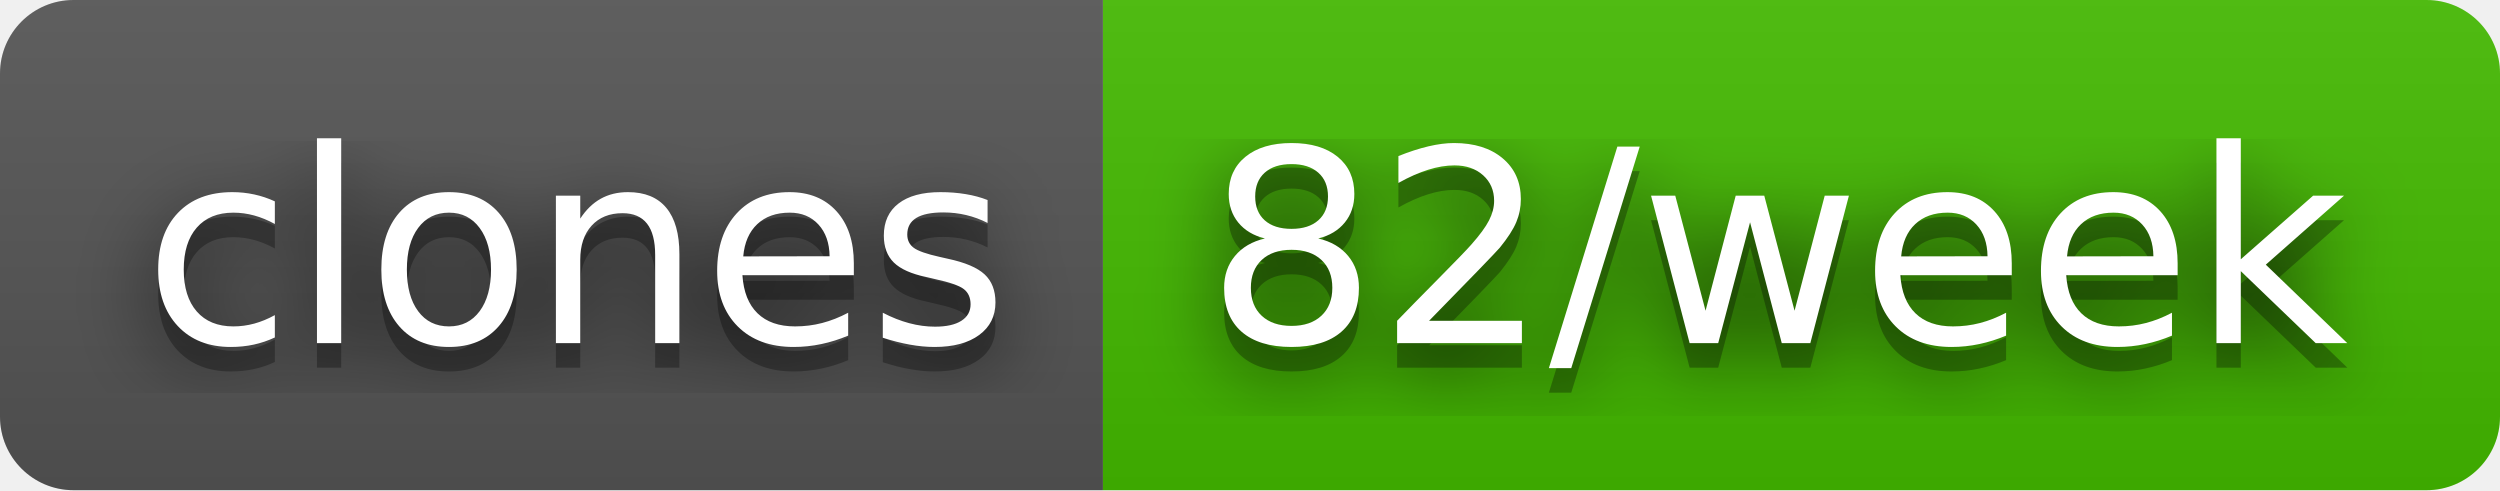
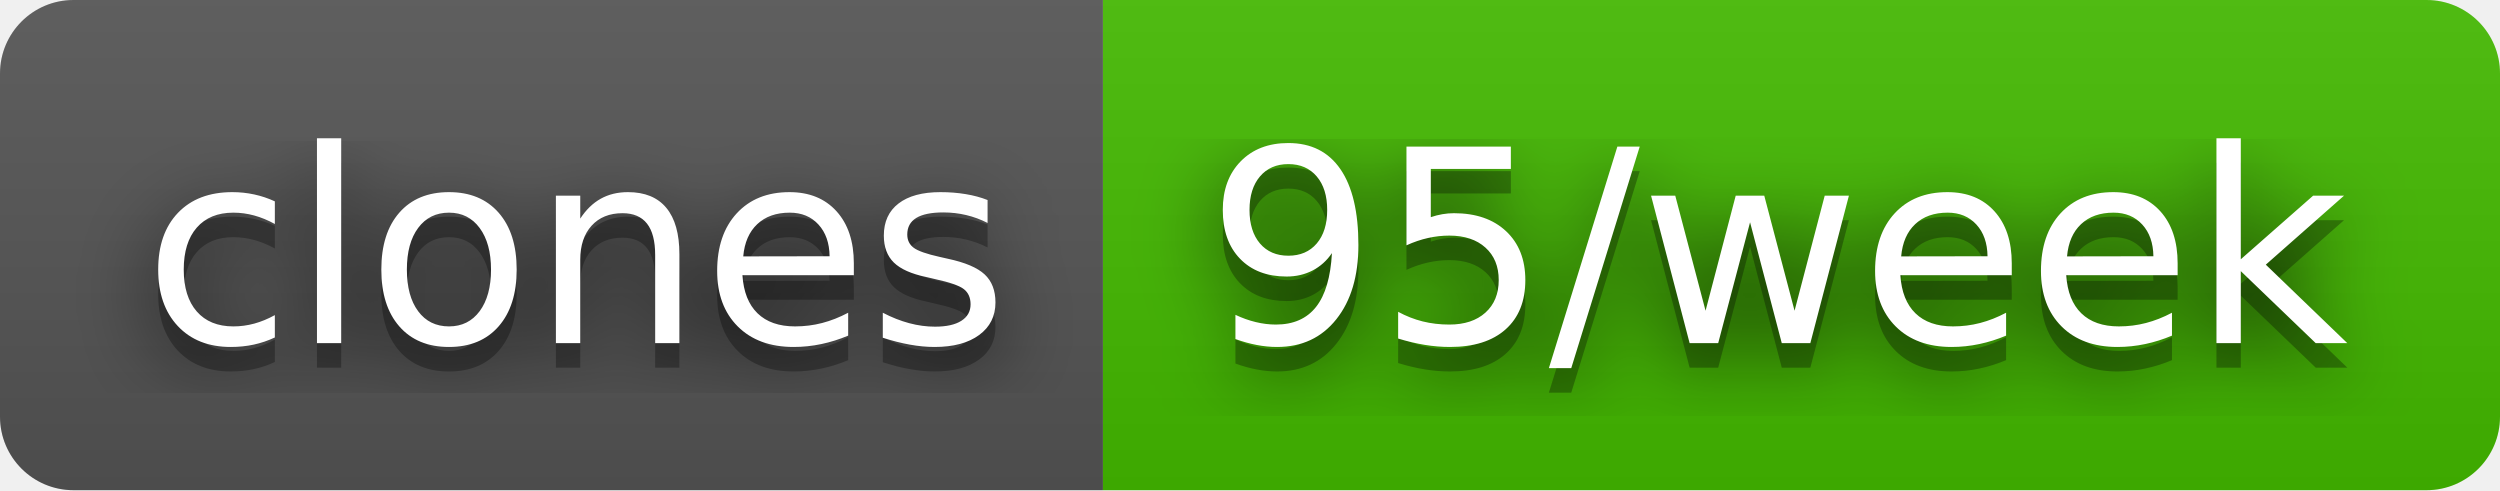
- <svg xmlns="http://www.w3.org/2000/svg" width="102" height="20" role="img" aria-label="clones: 82/week">
+ <svg xmlns="http://www.w3.org/2000/svg" width="102" height="20" role="img" aria-label="clones: 95/week">
  <filter id="blur">
    <feGaussianBlur stdDeviation="16" />
  </filter>
  <linearGradient id="s" x2="0" y2="100%">
    <stop offset="0" stop-color="#bbb" stop-opacity=".1" />
    <stop offset="1" stop-opacity=".1" />
  </linearGradient>
  <clipPath id="r">
    <rect width="102" height="20" rx="3" />
  </clipPath>
  <g clip-path="url(#r)">
    <rect width="45" height="20" fill="#555" />
    <rect x="45" width="57" height="20" fill="#4b0" />
    <rect width="102" height="20" fill="url(#s)" />
  </g>
  <g fill="#fff" text-anchor="middle" font-family="Verdana,Geneva,DejaVu Sans,sans-serif" text-rendering="geometricPrecision" font-size="110">
    <g transform="scale(.1)">
      <g aria-hidden="true" fill="#010101">
        <text x="235" y="150" fill-opacity=".8" filter="url(#blur)" textLength="350">clones</text>
        <text x="235" y="150" fill-opacity=".3" textLength="350">clones</text>
      </g>
      <text x="235" y="140" textLength="350">clones</text>
    </g>
    <g transform="scale(.1)">
      <g aria-hidden="true" fill="#010101">
-         <text x="725" y="150" fill-opacity=".8" filter="url(#blur)" textLength="470">82/week</text>
-         <text x="725" y="150" fill-opacity=".3" textLength="470">82/week</text>
+         <text x="725" y="150" fill-opacity=".8" filter="url(#blur)" textLength="470">95/week</text>
+         <text x="725" y="150" fill-opacity=".3" textLength="470">95/week</text>
      </g>
-       <text x="725" y="140" textLength="470">82/week</text>
+       <text x="725" y="140" textLength="470">95/week</text>
    </g>
  </g>
</svg>
